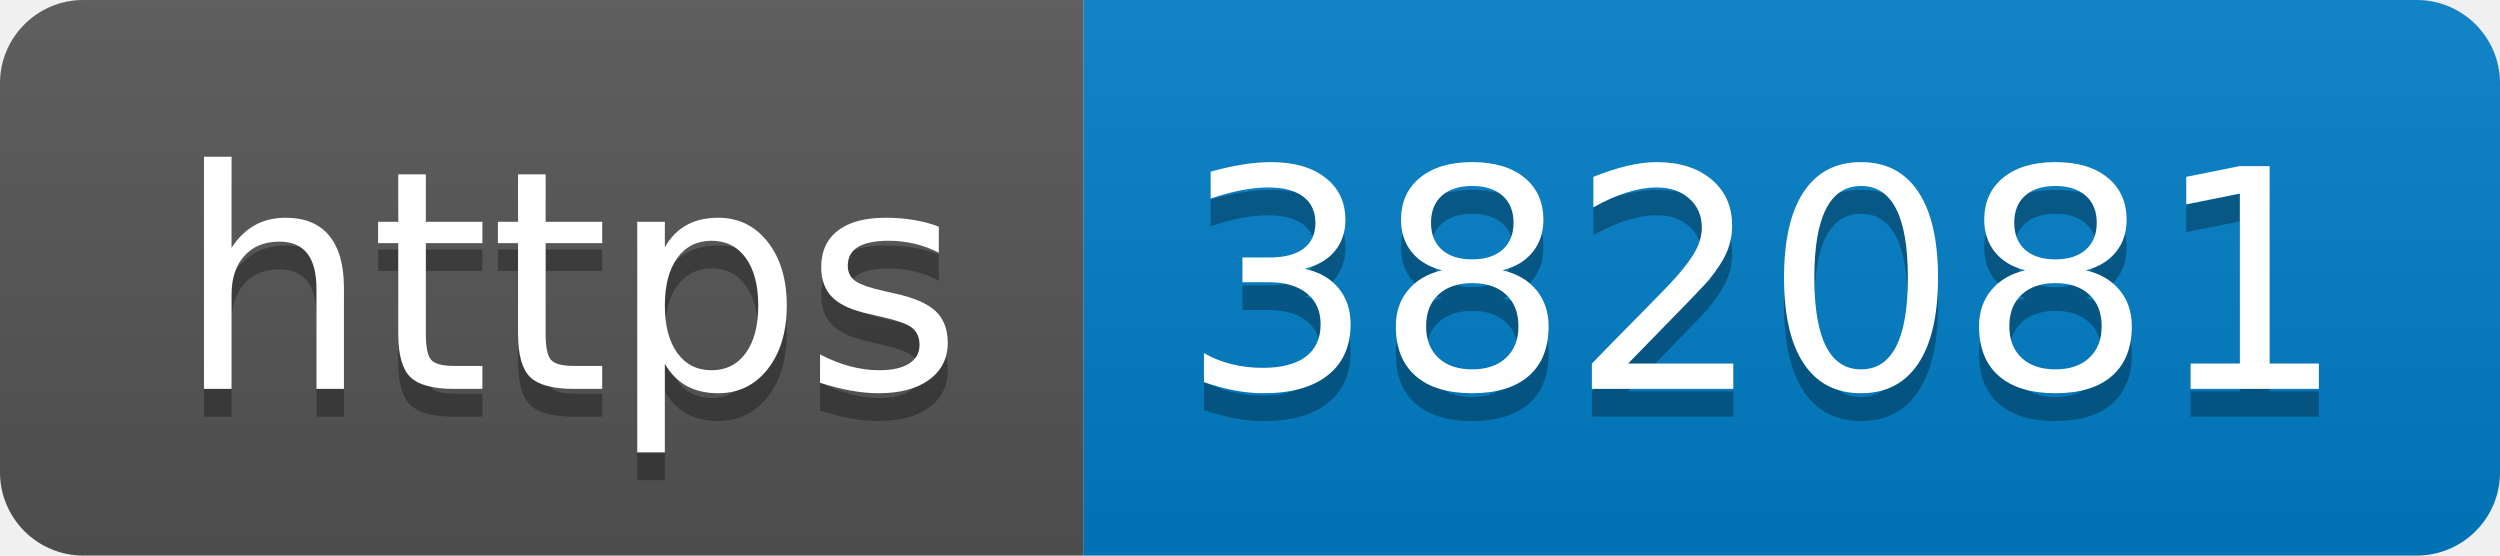
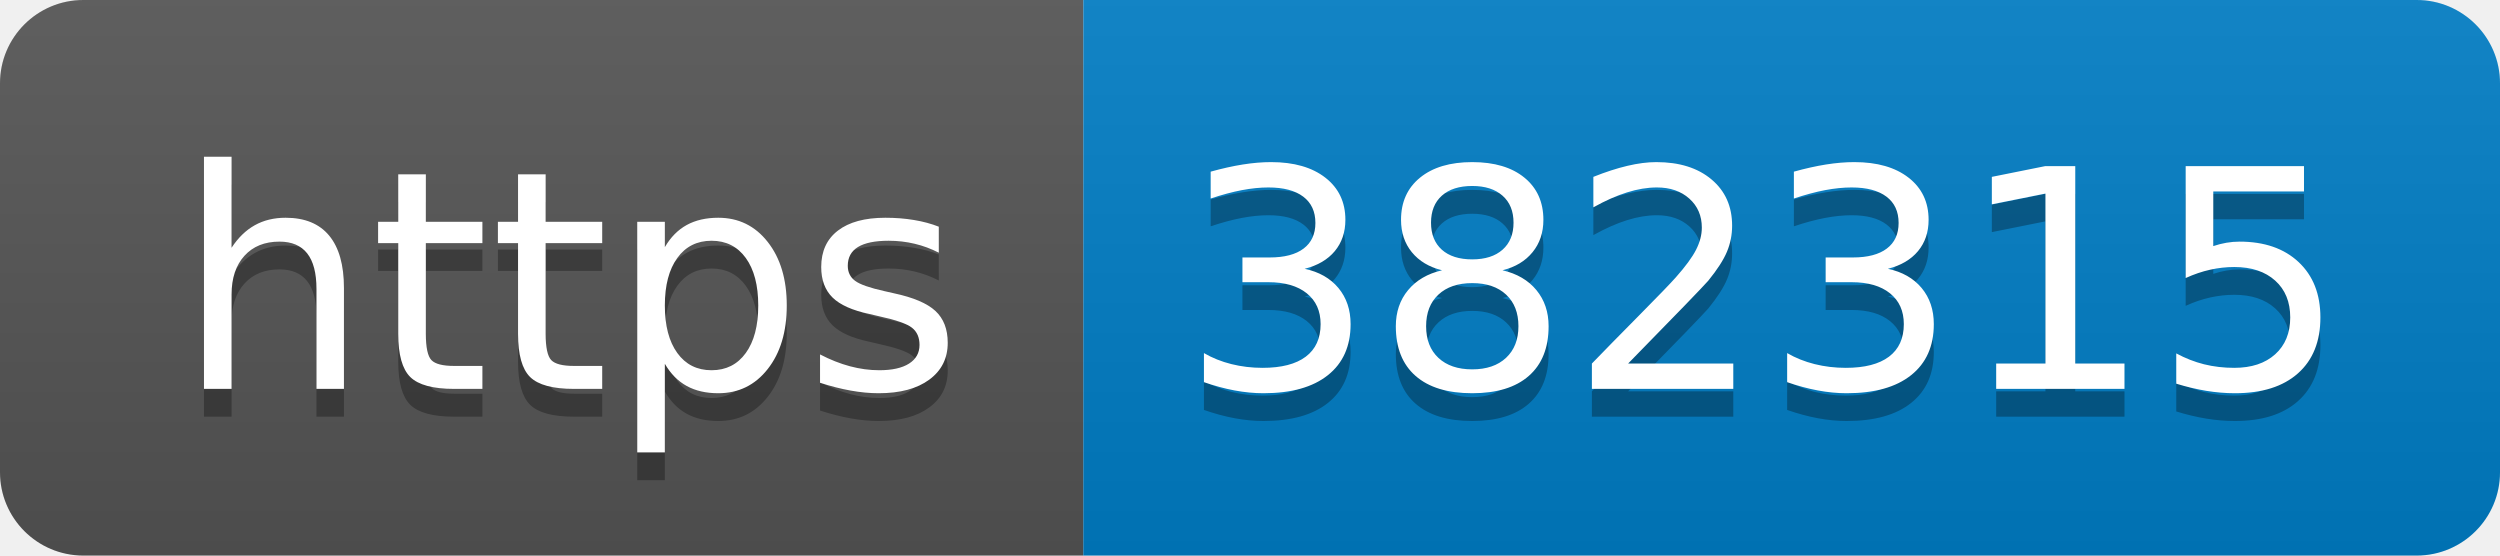
- <svg xmlns="http://www.w3.org/2000/svg" width="90" height="20" role="img" aria-label="https: 382081">
+ <svg xmlns="http://www.w3.org/2000/svg" width="90" height="20" role="img" aria-label="https: 382315">
  <linearGradient id="s" x2="0" y2="100%">
    <stop offset="0" stop-color="#bbb" stop-opacity=".1" />
    <stop offset="1" stop-opacity=".1" />
  </linearGradient>
  <clipPath id="r">
    <rect width="90" height="20" rx="3" fill="#fff" />
  </clipPath>
  <g clip-path="url(#r)">
    <rect width="39" height="20" fill="#555" />
    <rect x="39" width="51" height="20" fill="#007ec6" />
    <rect width="90" height="20" fill="url(#s)" />
  </g>
  <g fill="#fff" text-anchor="middle" font-family="Verdana,Geneva,DejaVu Sans,sans-serif" text-rendering="geometricPrecision" font-size="110">
    <text aria-hidden="true" x="205" y="150" fill="#010101" fill-opacity=".3" transform="scale(.1)" textLength="290">https</text>
    <text x="205" y="140" transform="scale(.1)" fill="#fff" textLength="290">https</text>
-     <text aria-hidden="true" x="635" y="150" fill="#010101" fill-opacity=".3" transform="scale(.1)" textLength="410">382081</text>
-     <text x="635" y="140" transform="scale(.1)" fill="#fff" textLength="410">382081</text>
+     <text aria-hidden="true" x="635" y="150" fill="#010101" fill-opacity=".3" transform="scale(.1)" textLength="410">382315</text>
+     <text x="635" y="140" transform="scale(.1)" fill="#fff" textLength="410">382315</text>
  </g>
</svg>
